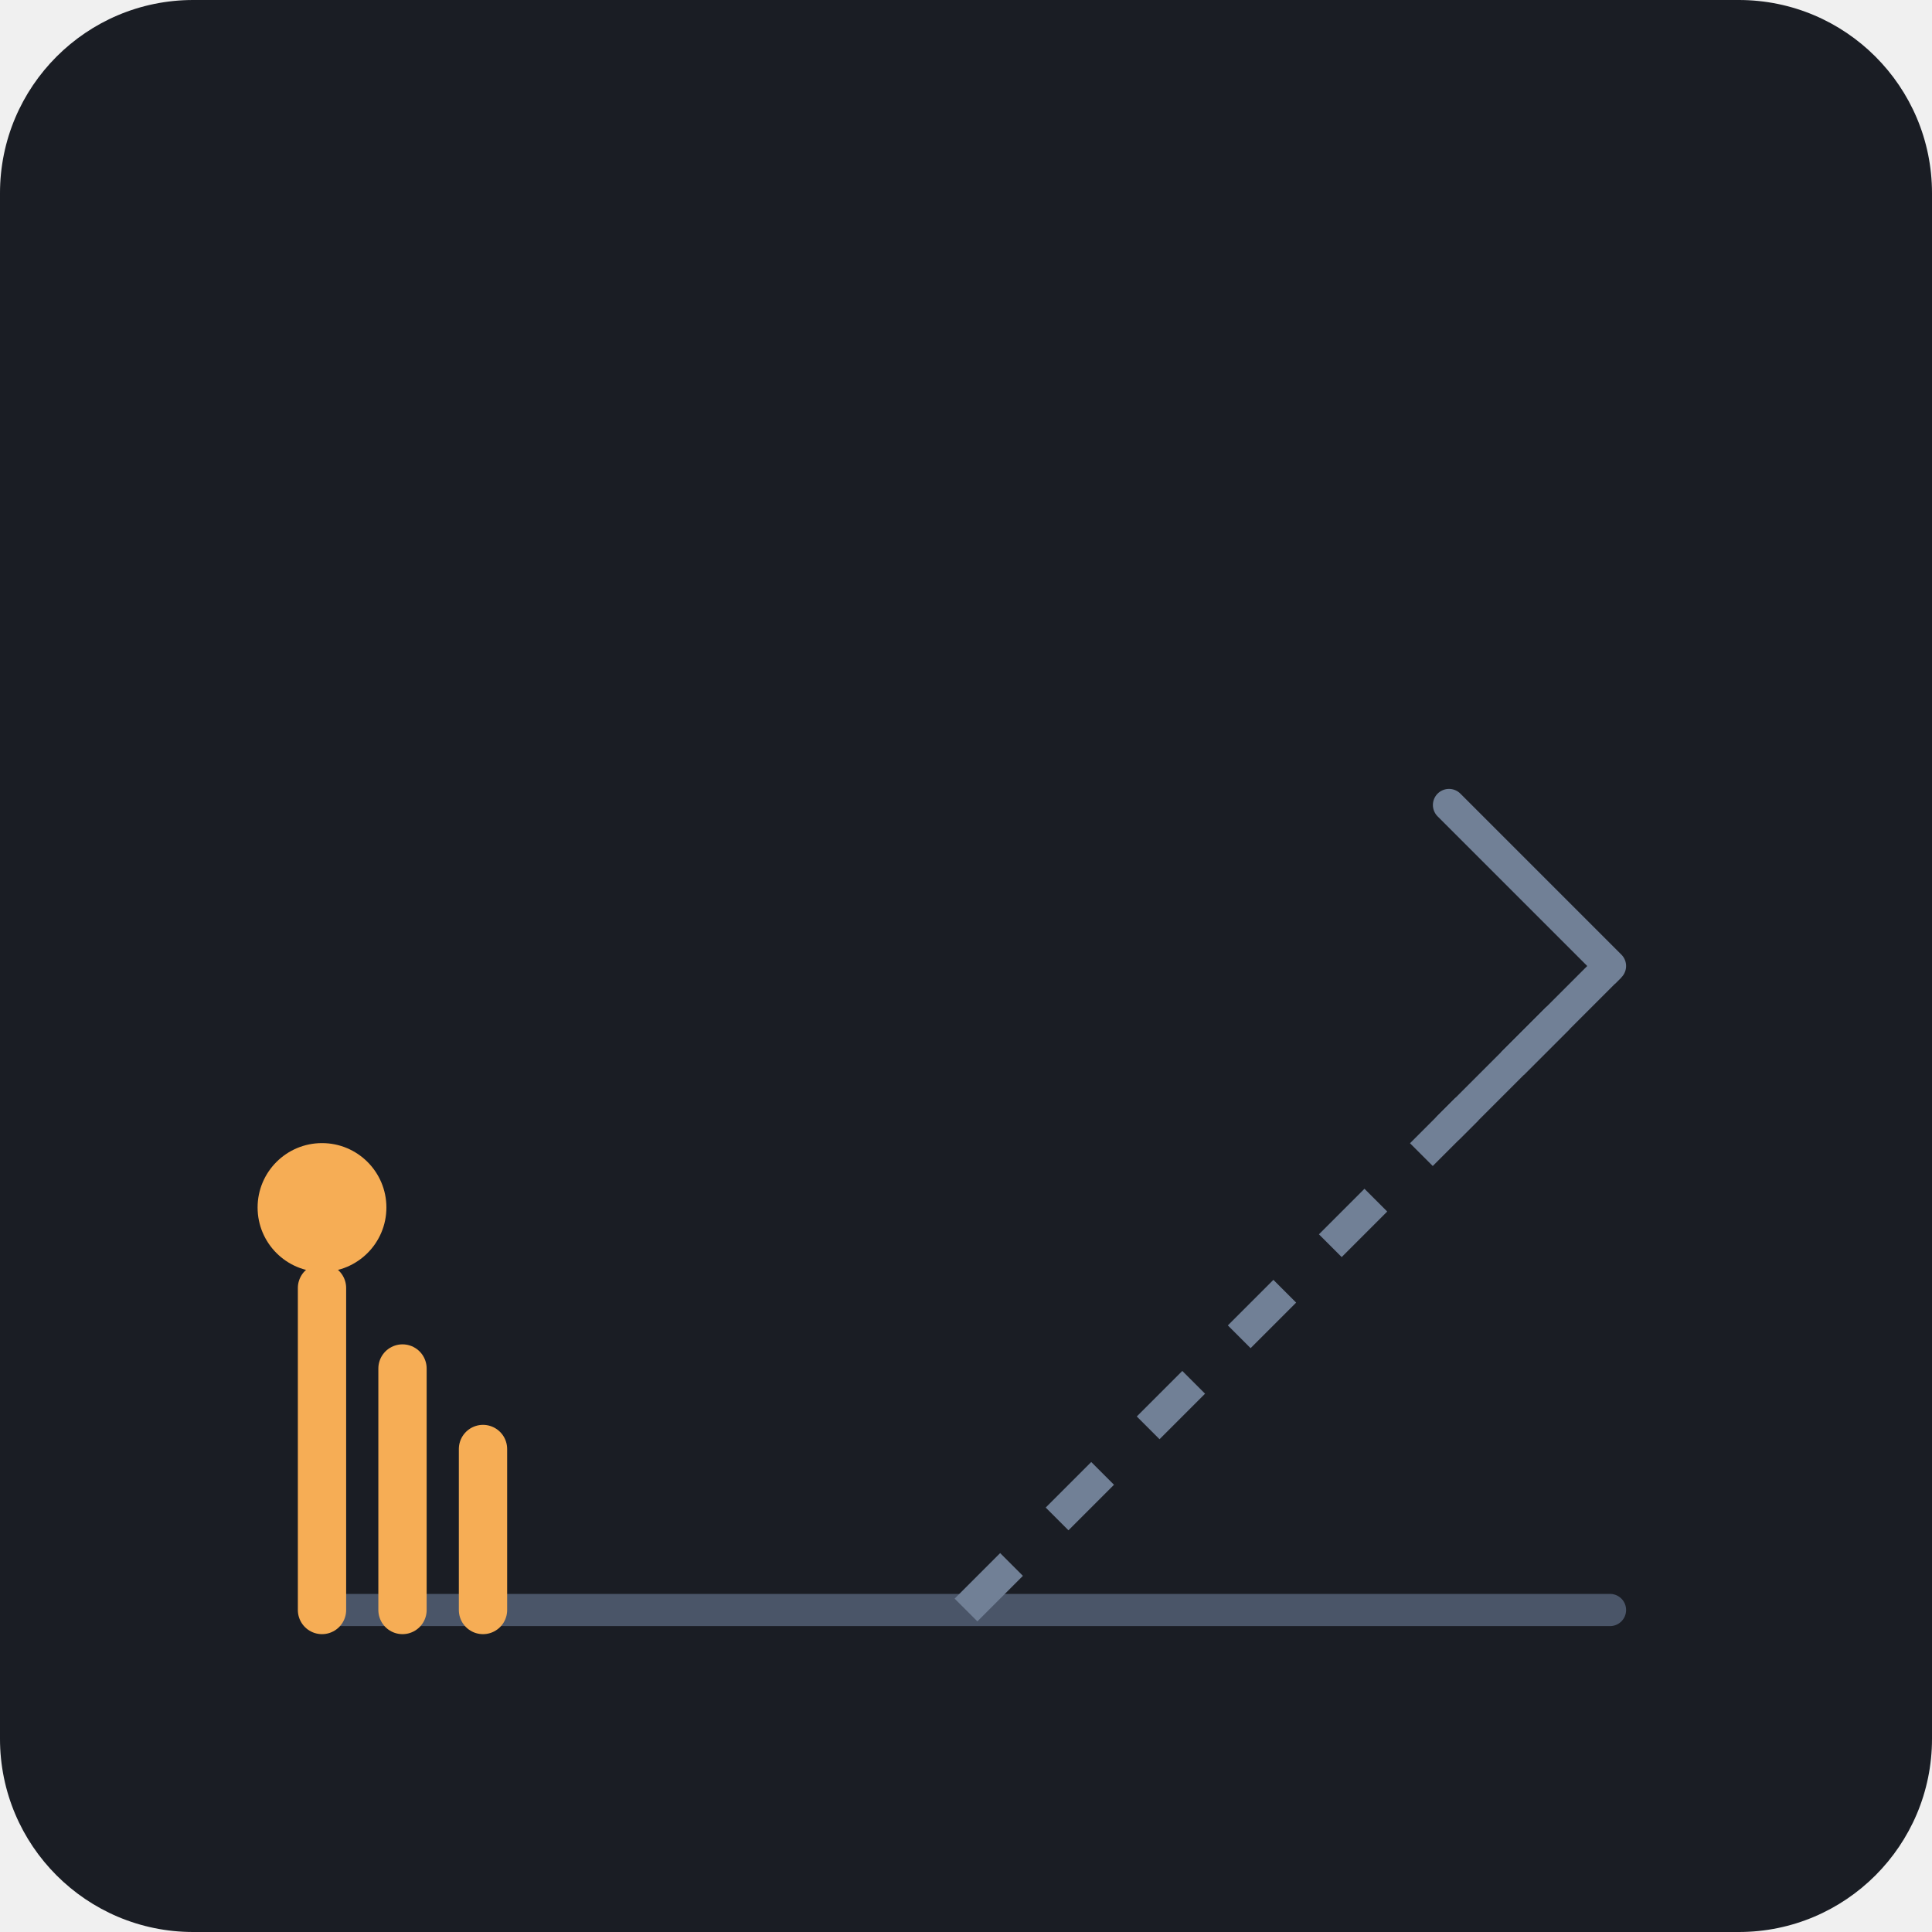
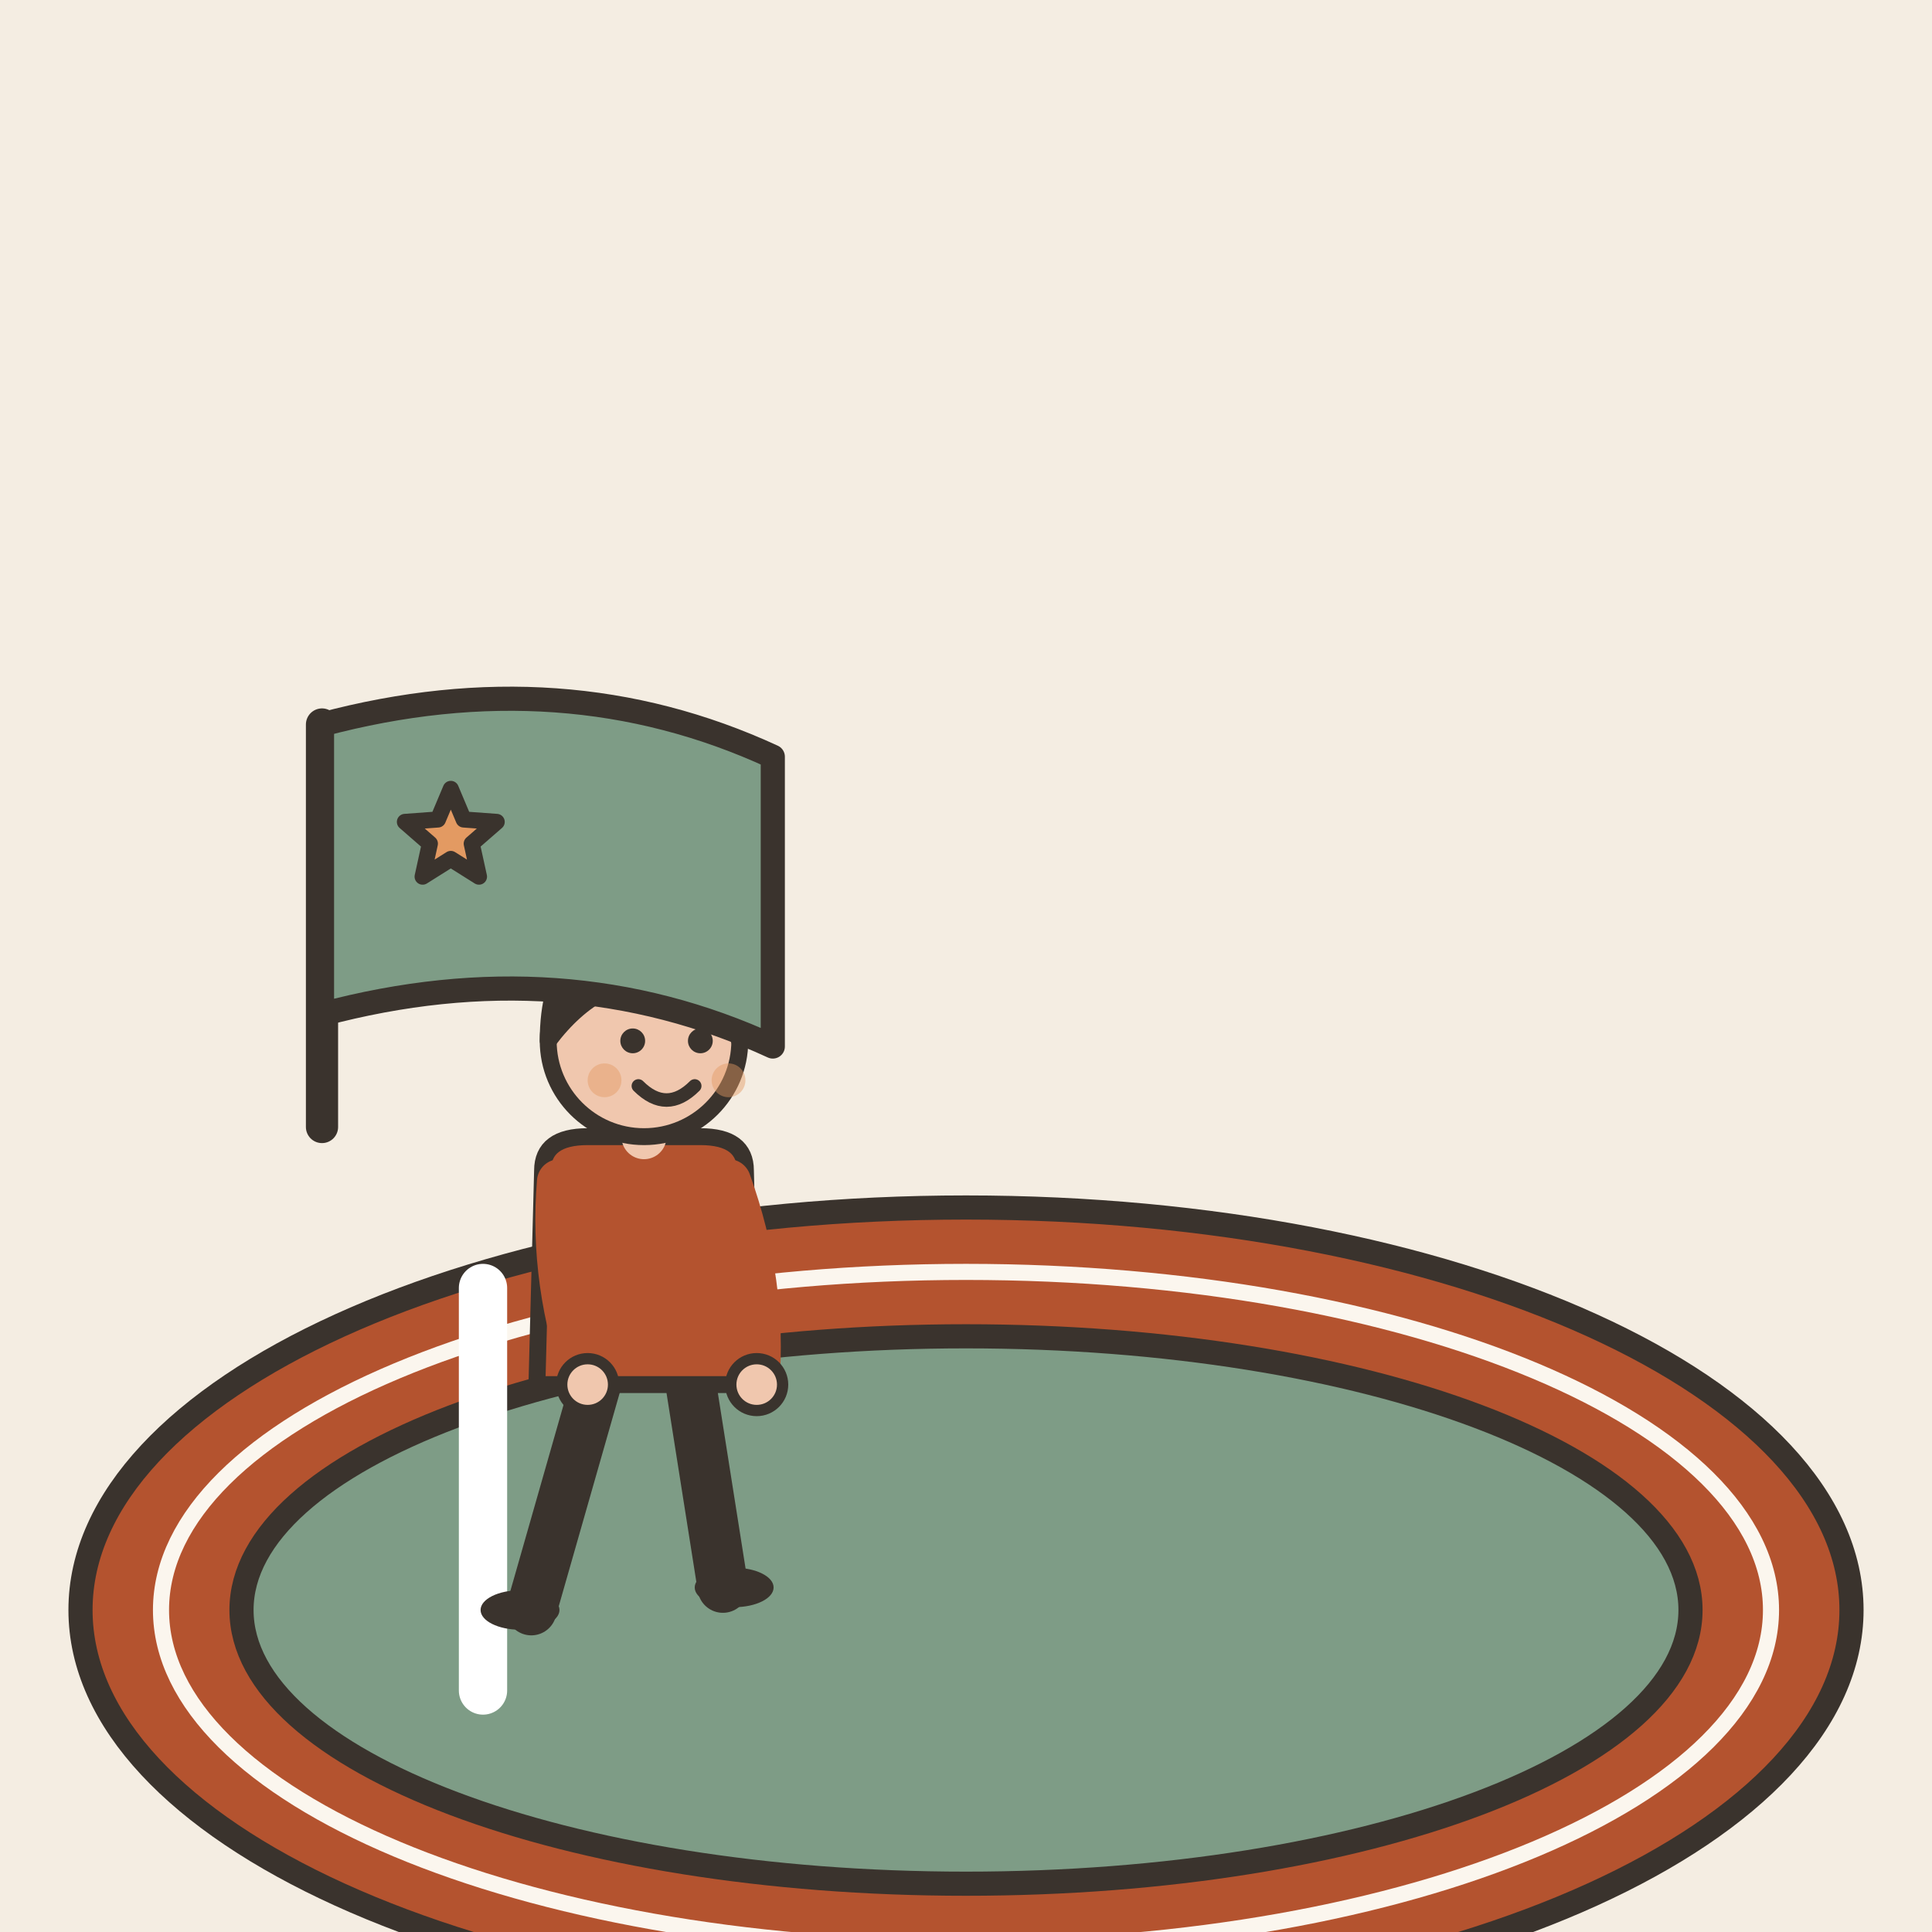
- <svg xmlns="http://www.w3.org/2000/svg" viewBox="0 0 240 240">
-   <rect width="240" height="240" rx="24" fill="#1A1D24" />
-   <g transform="translate(40, 100)">
-     <path d="M0 100 L160 100" stroke="#4A5568" stroke-width="4" stroke-linecap="round" />
-     <path d="M0 100 L0 60" stroke="#F6AD55" stroke-width="6" stroke-linecap="round" />
-     <path d="M10 100 L10 70" stroke="#F6AD55" stroke-width="6" stroke-linecap="round" />
-     <path d="M20 100 L20 80" stroke="#F6AD55" stroke-width="6" stroke-linecap="round" />
-     <circle cx="0" cy="50" r="8" fill="#F6AD55" />
-     <path d="M80 100 L160 20" stroke="#718096" stroke-width="4" stroke-dasharray="8 8" />
-     <path d="M140 40 L160 20 L140 0" stroke="#718096" stroke-width="4" fill="none" stroke-linecap="round" stroke-linejoin="round" />
+ <svg xmlns="http://www.w3.org/2000/svg" viewBox="0 0 240 240" data-style="editorial">
+   <rect width="240" height="240" fill="#F4EDE2" />
+   <g transform="translate(120 200)">
+     <ellipse cx="0" cy="0" rx="110" ry="50" fill="#B4532F" stroke="#3A332D" stroke-width="3" stroke-linecap="round" stroke-linejoin="round" />
+     <ellipse cx="0" cy="0" rx="90" ry="34" fill="#7E9C86" stroke="#3A332D" stroke-width="3" stroke-linecap="round" stroke-linejoin="round" />
+     <ellipse cx="0" cy="0" rx="100" ry="42" fill="none" stroke-linecap="round" stroke-linejoin="round" stroke="#FBF6EE" stroke-width="2" />
  </g>
+   <path d="M60 160L60 210" stroke="#FFFFFF" stroke-width="6" stroke-linecap="round" fill="none" />
+   <g transform="translate(80 200) scale(0.7 0.7)">
+     <path d="M-8 -42L-20 0" stroke="#3A332D" stroke-width="9" stroke-linecap="round" fill="none" />
+     <path d="M8 -42L14 -4" stroke="#3A332D" stroke-width="9" stroke-linecap="round" fill="none" />
+     <ellipse cx="-22" cy="0" rx="7" ry="3.5" fill="#3A332D" />
+     <ellipse cx="16" cy="-4" rx="7" ry="3.5" fill="#3A332D" />
+     <path d="M-18 -78Q-18 -84 -10 -84L10 -84Q18 -84 18 -78L19 -40L-19 -40Z" fill="#B4532F" stroke="#3A332D" stroke-width="3" stroke-linecap="round" stroke-linejoin="round" />
+     <path d="M-15 -76Q-16.5 -58 -10 -40" fill="none" stroke="#B4532F" stroke-width="8" stroke-linecap="round" stroke-linejoin="round" />
+     <circle cx="-10" cy="-40" r="4.6" fill="#F0C7AE" stroke="#3A332D" stroke-linecap="round" stroke-linejoin="round" stroke-width="2" />
+     <path d="M15 -76Q21.5 -58 20 -40" fill="none" stroke="#B4532F" stroke-width="8" stroke-linecap="round" stroke-linejoin="round" />
+     <circle cx="20" cy="-40" r="4.6" fill="#F0C7AE" stroke="#3A332D" stroke-linecap="round" stroke-linejoin="round" stroke-width="2" />
+     <path d="M0 -84L0 -88" stroke="#F0C7AE" stroke-width="8" stroke-linecap="round" fill="none" />
+     <circle cx="0" cy="-101" r="17" fill="#F0C7AE" stroke="#3A332D" stroke-width="3" stroke-linecap="round" stroke-linejoin="round" />
+     <path d="M-17 -101Q-17 -121 0 -121Q17 -121 17 -101Q13 -110 4 -112Q-8 -113 -17 -101Z" fill="#3A332D" stroke="#3A332D" stroke-width="3" stroke-linecap="round" stroke-linejoin="round" />
+     <circle cx="-2" cy="-101" r="2.2" fill="#3A332D" />
+     <circle cx="10" cy="-101" r="2.2" fill="#3A332D" />
+     <path d="M-1 -93Q4 -88 9 -93" fill="none" stroke="#3A332D" stroke-width="2.4" stroke-linecap="round" stroke-linejoin="round" />
+     <circle cx="-7" cy="-94" r="3" fill="#E39A62" opacity="0.45" />
+     <circle cx="15" cy="-94" r="3" fill="#E39A62" opacity="0.45" />
+   </g>
+   <path d="M40 140L40 90" stroke="#3A332D" stroke-width="4" stroke-linecap="round" fill="none" />
+   <path d="M40 90Q70 82 96 94L96 130Q70 118 40 126Z" fill="#7E9C86" stroke="#3A332D" stroke-width="3" stroke-linecap="round" stroke-linejoin="round" />
+   <path d="M56.0 98.0L57.6 101.8L61.7 102.1L58.6 104.8L59.5 108.9L56.0 106.7L52.5 108.9L53.4 104.8L50.3 102.1L54.4 101.8Z" fill="#E39A62" stroke="#3A332D" stroke-width="2" stroke-linecap="round" stroke-linejoin="round" />
</svg>
